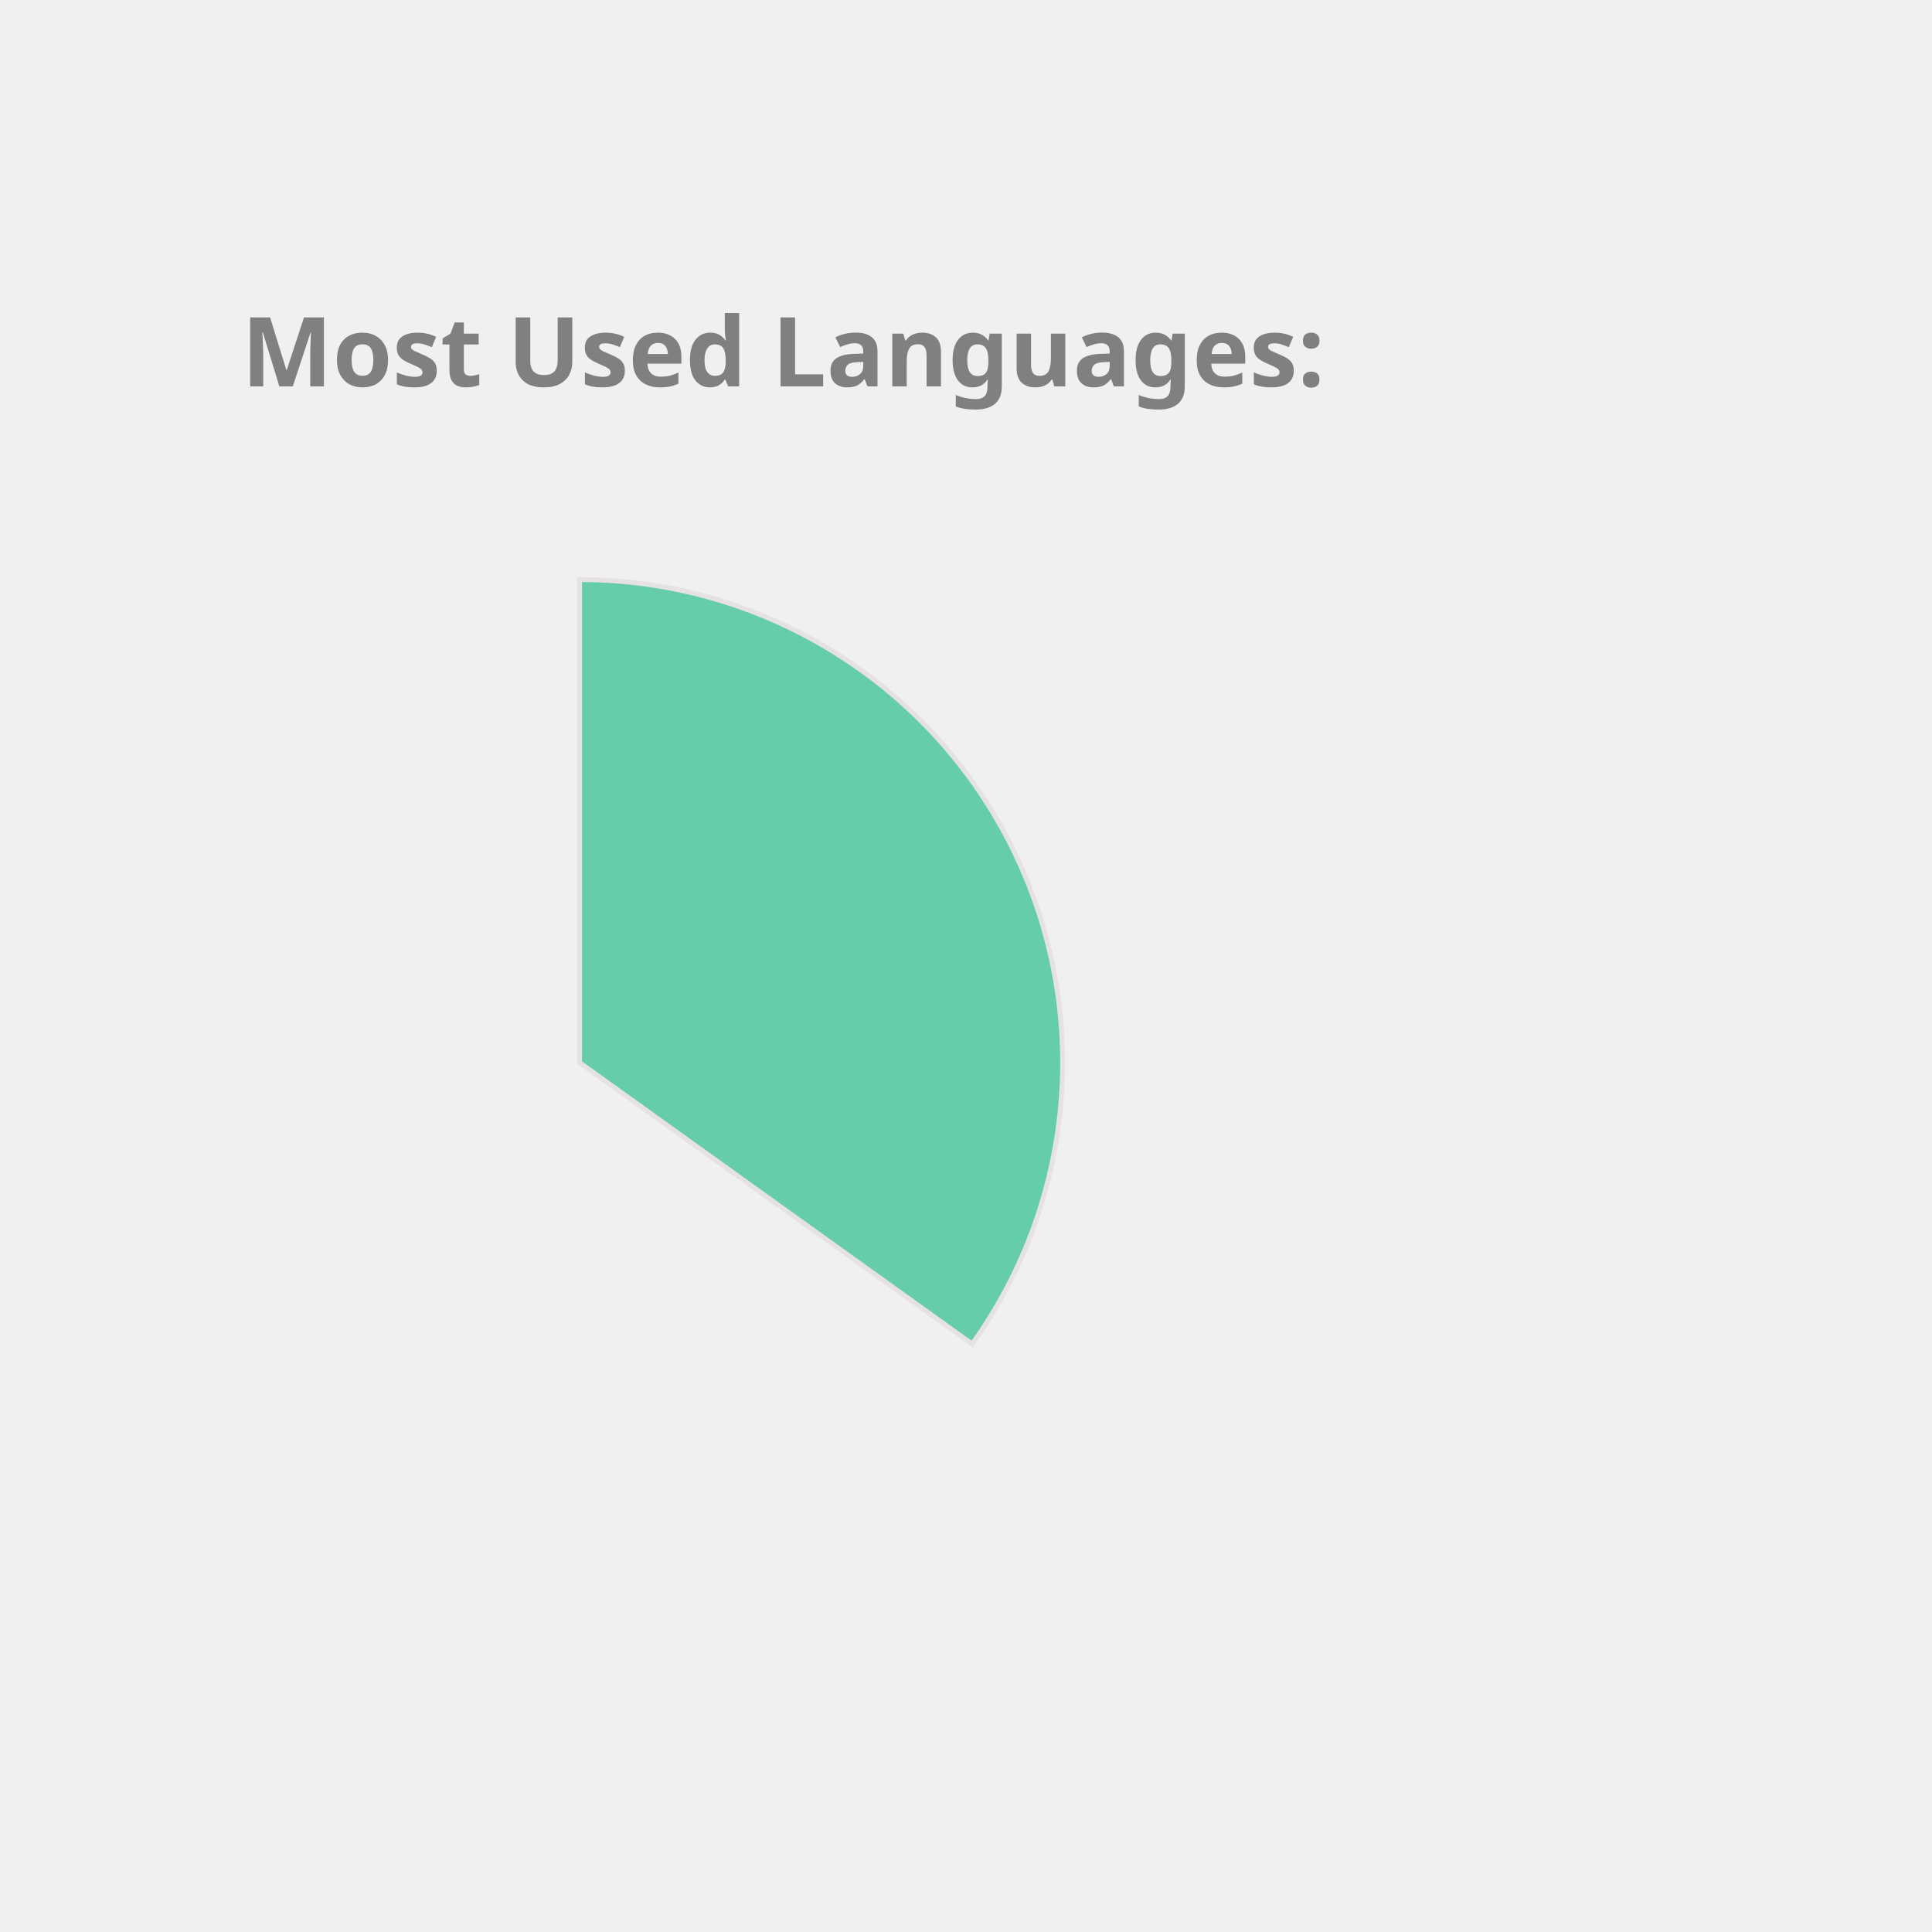
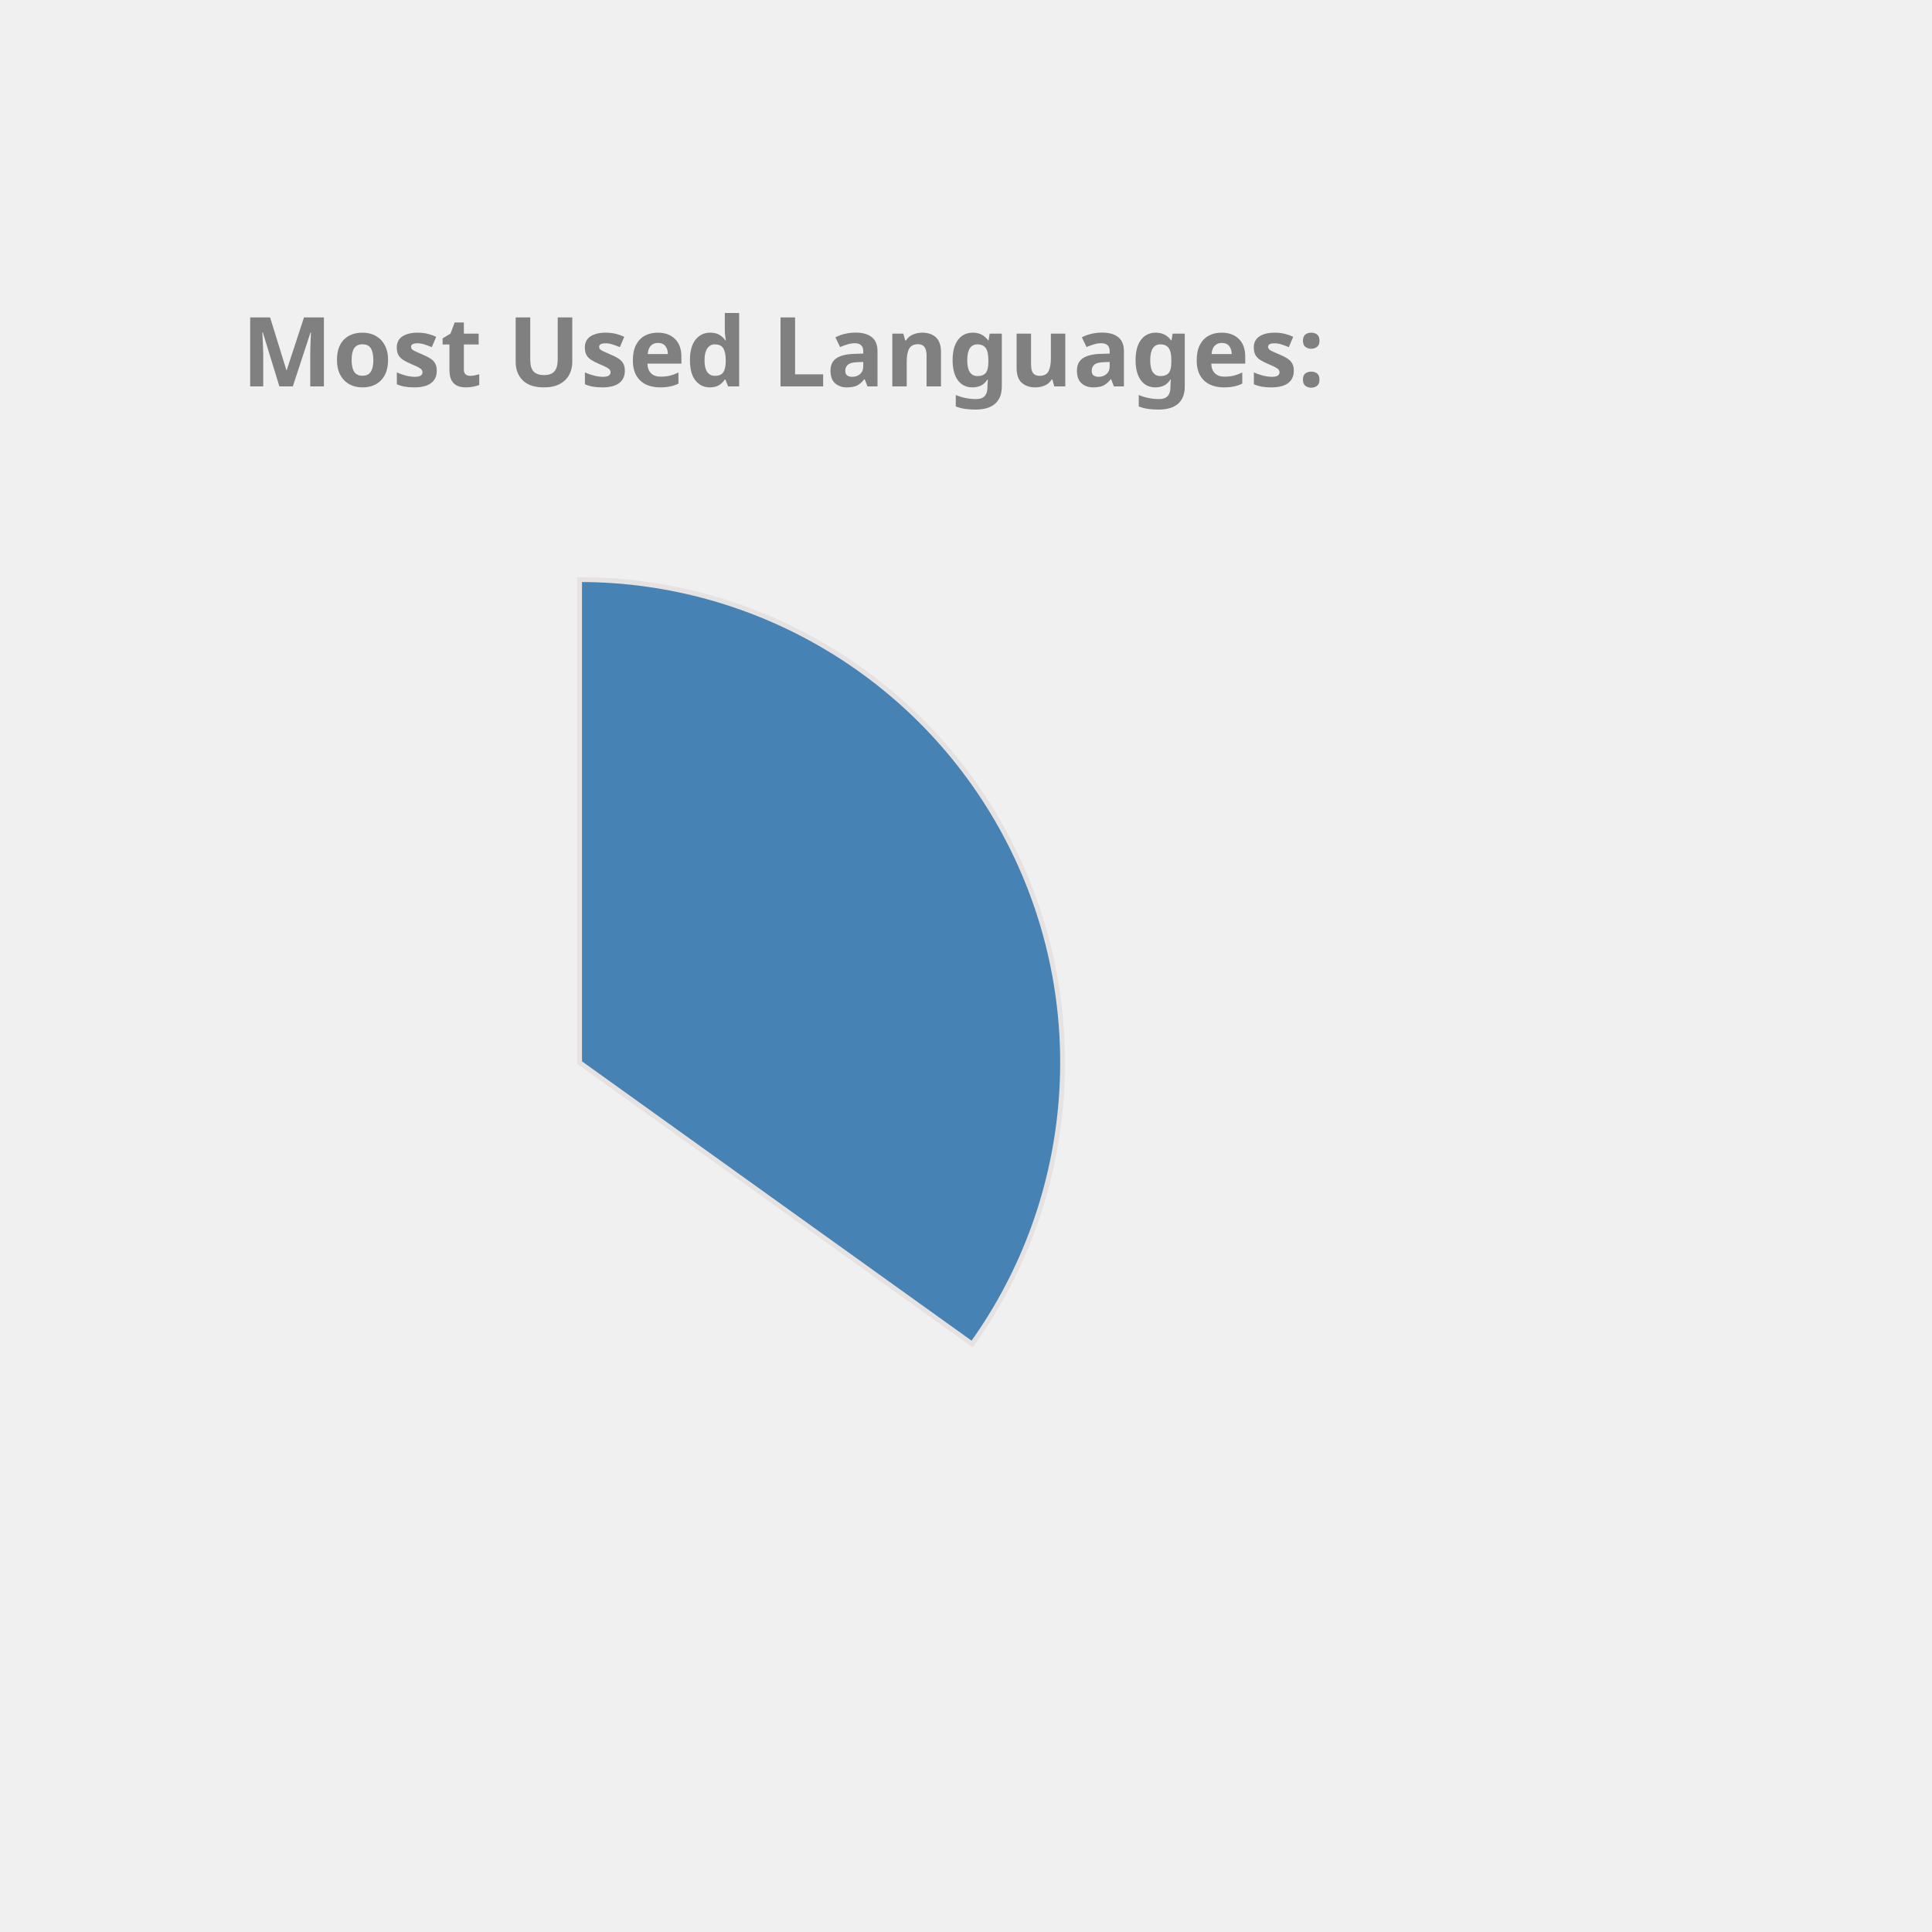
<svg xmlns="http://www.w3.org/2000/svg" height="350px" width="350px" viewBox="0 0 400 400">
  <style> 
        .label {
                font: bold 20px sans-serif;
                color: #404040;
                -webkit-text-stroke: 1px white;
        }

        path {
                stroke: #E6E2E1;
                stroke-width: 1px;
                transform: translate(60px, 100px);
        }

        .path_1 {
                animation: fadeIn 5s linear forwards;
        }

        .path_2 {
                transform: scale(0);
                animation: fadeIn 5s linear forwards 5s;
        }


        
        .path_3 {
                transform: scale(0);
                animation: fadeIn 5s linear forwards 10s;
        }


        .path_4 {
                transform: scale(0);
                animation: fadeIn 5s linear forwards 15s;
        }

        .path_5 {
                transform: scale(0);
                animation: fadeIn 5s linear forwards 20s;
        }

        .path_6 {
                transform: scale(0);
                animation: fadeIn 5s linear forwards 25s;
        }

        .path_7 {
                transform: scale(0);
                animation: fadeIn 5s linear forwards 30s;
        }

        .path_8 {
                transform: scale(0);
                animation: fadeIn 5s linear forwards 35s;
        }

        .path_9 {
                transform: scale(0);
                animation: fadeIn 5s linear forwards 40s;
        }

        .path_10 {
                transform: scale(0);
                animation: fadeIn 5s linear forwards 45s;
        }

        @keyframes fadeIn {
                0% {                        
                        transform: translate(250px, 300px) rotate(0deg) scale(0);
                        
                }
                50% {
                        transform: translate(150px, 220px) rotate(180deg) scale(0.5);
                        
                }
                
                100% {
                        transform: translate(60px, 120px) rotate(360deg) scale(1);
                        
                }
        }
        .txt_1 {
                opacity: 0;
                animation: txtShow 5s linear forwards 0s;
        }

        .txt_2 {
                opacity: 0;
                animation: txtShow 5s linear forwards 5s;
        }

        .txt_3 {
                opacity: 0;
                animation: txtShow 5s linear forwards 10s;
        }

        .txt_4 {
                opacity: 0;
                animation: txtShow 5s linear forwards 15s;
        }

        .txt_5 {
                opacity: 0;
                animation: txtShow 5s linear forwards 20s;
        }

        .txt_6 {
                opacity: 0;
                animation: txtShow 5s linear forwards 25s;
        }

        .txt_7 {
                opacity: 0;
                animation: txtShow 5s linear forwards 30s;
        }

        .txt_8 {
                opacity: 0;
                animation: txtShow 5s linear forwards 35s;
        }

        .txt_9 {
                opacity: 0;
                animation: txtShow 5s linear forwards 40s;
        }

        .txt_10 {
                opacity: 0;
                animation: txtShow 5s linear forwards 45s;
        }

        @keyframes txtShow {
                0% {                        
                        opacity: 0;
                        transform: translate(0px, 0px) scale(0);
                }
                100% {
                        opacity: 1;
                        transform: translate(0px, 0px) scale(1);
                        
                }
        }
</style>
-   <path class="path_1" d="M 60,120 L 60,20 A 100,100 0 0 1 141.269,178.269 Z" fill="MediumAquaMarine" stroke="#fff" stroke-width="2" />
-   <text class="txt_1" x="260" y="150" fill="MediumAquaMarine" stroke="MediumAquaMarine" stroke-width="1">Java</text>
-   <path class="path_2" d="M 60,120 L 141.269,178.269 A 100,100 0 0 1 -27.932,167.624 Z" fill="Crimson" stroke="#fff" stroke-width="2" />
-   <text class="txt_2" x="260" y="170" fill="Crimson" stroke="Crimson" stroke-width="1">TypeScript</text>
-   <path class="path_3" d="M 60,120 L -27.932,167.624 A 100,100 0 0 1 -28.814,74.042 Z" fill="Coral" stroke="#fff" stroke-width="2" />
-   <text class="txt_3" x="260" y="190" fill="Coral" stroke="Coral" stroke-width="1">JavaScript</text>
-   <path class="path_4" d="M 60,120 L -28.814,74.042 A 100,100 0 0 1 -10.711,49.289 Z" fill="RoyalBlue" stroke="#fff" stroke-width="2" />
-   <text class="txt_4" x="260" y="210" fill="RoyalBlue" stroke="RoyalBlue" stroke-width="1">HTML</text>
-   <path class="path_5" d="M 60,120 L -10.711,49.289 A 100,100 0 0 1 10.181,33.293 Z" fill="IndianRed" stroke="#fff" stroke-width="2" />
-   <text class="txt_5" x="260" y="230" fill="IndianRed" stroke="IndianRed" stroke-width="1">CSS</text>
-   <path class="path_6" d="M 60,120 L 10.181,33.293 A 100,100 0 0 1 33.31,23.628 Z" fill="Chocolate" stroke="#fff" stroke-width="2" />
-   <text class="txt_6" x="260" y="250" fill="Chocolate" stroke="Chocolate" stroke-width="1">Sass</text>
-   <path class="path_7" d="M 60,120 L 33.31,23.628 A 100,100 0 0 1 42.498,21.544 Z" fill="Tan" stroke="#fff" stroke-width="2" />
-   <text class="txt_7" x="260" y="270" fill="Tan" stroke="Tan" stroke-width="1">Python</text>
-   <path class="path_8" d="M 60,120 L 42.498,21.544 A 100,100 0 0 1 51.215,20.387 Z" fill="Orchid" stroke="#fff" stroke-width="2" />
-   <text class="txt_8" x="260" y="290" fill="Orchid" stroke="Orchid" stroke-width="1">Batchfile</text>
-   <path class="path_9" d="M 60,120 L 51.215,20.387 A 100,100 0 0 1 54.976,20.126 Z" fill="MediumSlateBlue" stroke="#fff" stroke-width="2" />
-   <text class="txt_9" x="260" y="310" fill="MediumSlateBlue" stroke="MediumSlateBlue" stroke-width="1">Mustache</text>
-   <path class="path_10" d="M 60,120 L 54.976,20.126 A 100,100 0 0 1 58.743,20.008 Z" fill="CornflowerBlue" stroke="#fff" stroke-width="2" />
-   <text class="txt_10" x="260" y="330" fill="CornflowerBlue" stroke="CornflowerBlue" stroke-width="1">SCSS</text>
+   <path class="path_1" d="M 60,120 L 60,20 A 100,100 0 0 1 141.269,178.269 Z" fill="SteelBlue" stroke="#fff" stroke-width="2" />
+   <text class="txt_1" x="260" y="150" fill="SteelBlue" stroke="SteelBlue" stroke-width="1">Java</text>
+   <path class="path_2" d="M 60,120 L 141.269,178.269 A 100,100 0 0 1 -27.932,167.624 Z" fill="Orchid" stroke="#fff" stroke-width="2" />
+   <text class="txt_2" x="260" y="170" fill="Orchid" stroke="Orchid" stroke-width="1">TypeScript</text>
+   <path class="path_3" d="M 60,120 L -27.932,167.624 A 100,100 0 0 1 -28.814,74.042 Z" fill="LightSeaGreen" stroke="#fff" stroke-width="2" />
+   <text class="txt_3" x="260" y="190" fill="LightSeaGreen" stroke="LightSeaGreen" stroke-width="1">JavaScript</text>
+   <path class="path_4" d="M 60,120 L -28.814,74.042 A 100,100 0 0 1 -10.711,49.289 Z" fill="RosyBrown" stroke="#fff" stroke-width="2" />
+   <text class="txt_4" x="260" y="210" fill="RosyBrown" stroke="RosyBrown" stroke-width="1">HTML</text>
+   <path class="path_5" d="M 60,120 L -10.711,49.289 A 100,100 0 0 1 10.181,33.293 Z" fill="Coral" stroke="#fff" stroke-width="2" />
+   <text class="txt_5" x="260" y="230" fill="Coral" stroke="Coral" stroke-width="1">CSS</text>
+   <path class="path_6" d="M 60,120 L 10.181,33.293 A 100,100 0 0 1 33.31,23.628 Z" fill="Orange" stroke="#fff" stroke-width="2" />
+   <text class="txt_6" x="260" y="250" fill="Orange" stroke="Orange" stroke-width="1">Sass</text>
+   <path class="path_7" d="M 60,120 L 33.31,23.628 A 100,100 0 0 1 42.498,21.544 Z" fill="Crimson" stroke="#fff" stroke-width="2" />
+   <text class="txt_7" x="260" y="270" fill="Crimson" stroke="Crimson" stroke-width="1">Python</text>
+   <path class="path_8" d="M 60,120 L 42.498,21.544 A 100,100 0 0 1 51.215,20.387 Z" fill="IndianRed" stroke="#fff" stroke-width="2" />
+   <text class="txt_8" x="260" y="290" fill="IndianRed" stroke="IndianRed" stroke-width="1">Batchfile</text>
+   <path class="path_9" d="M 60,120 L 51.215,20.387 A 100,100 0 0 1 54.976,20.126 Z" fill="Pink" stroke="#fff" stroke-width="2" />
+   <text class="txt_9" x="260" y="310" fill="Pink" stroke="Pink" stroke-width="1">Mustache</text>
+   <path class="path_10" d="M 60,120 L 54.976,20.126 A 100,100 0 0 1 58.743,20.008 Z" fill="Chocolate" stroke="#fff" stroke-width="2" />
+   <text class="txt_10" x="260" y="330" fill="Chocolate" stroke="Chocolate" stroke-width="1">SCSS</text>
  <g class="label">
    <text x="50" y="80" fill="grey">Most Used Languages:</text>
  </g>
</svg>
